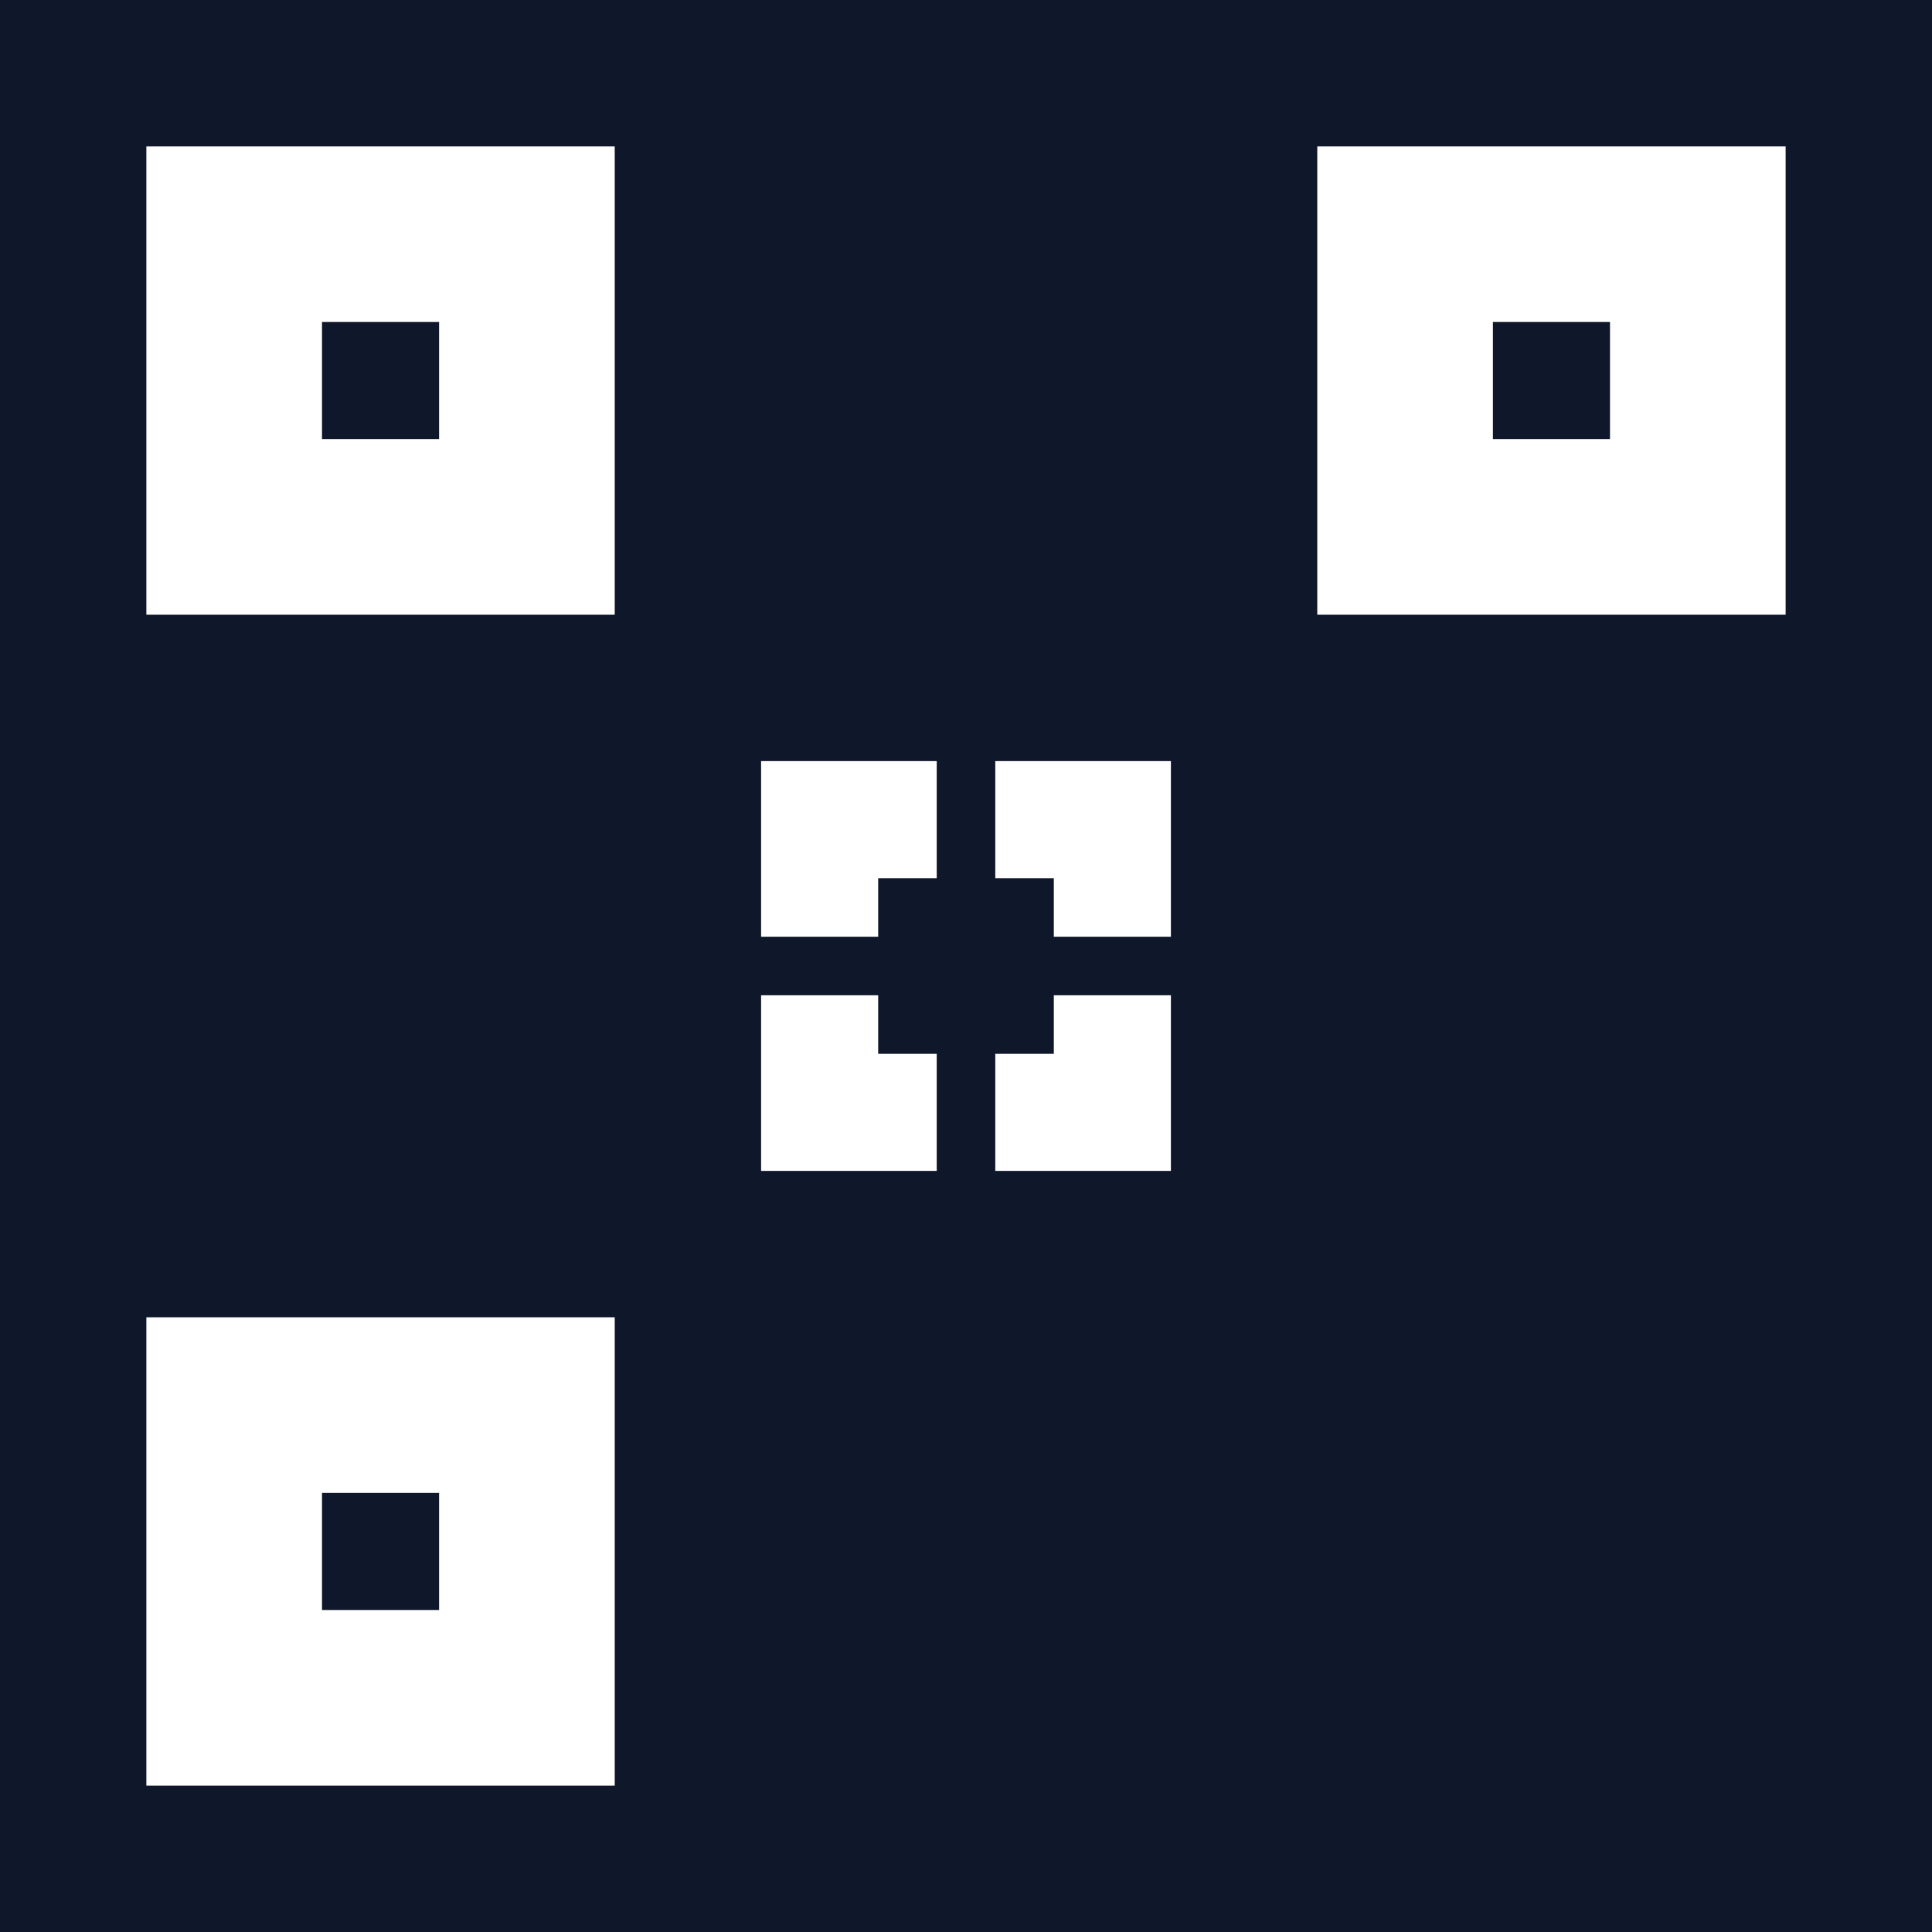
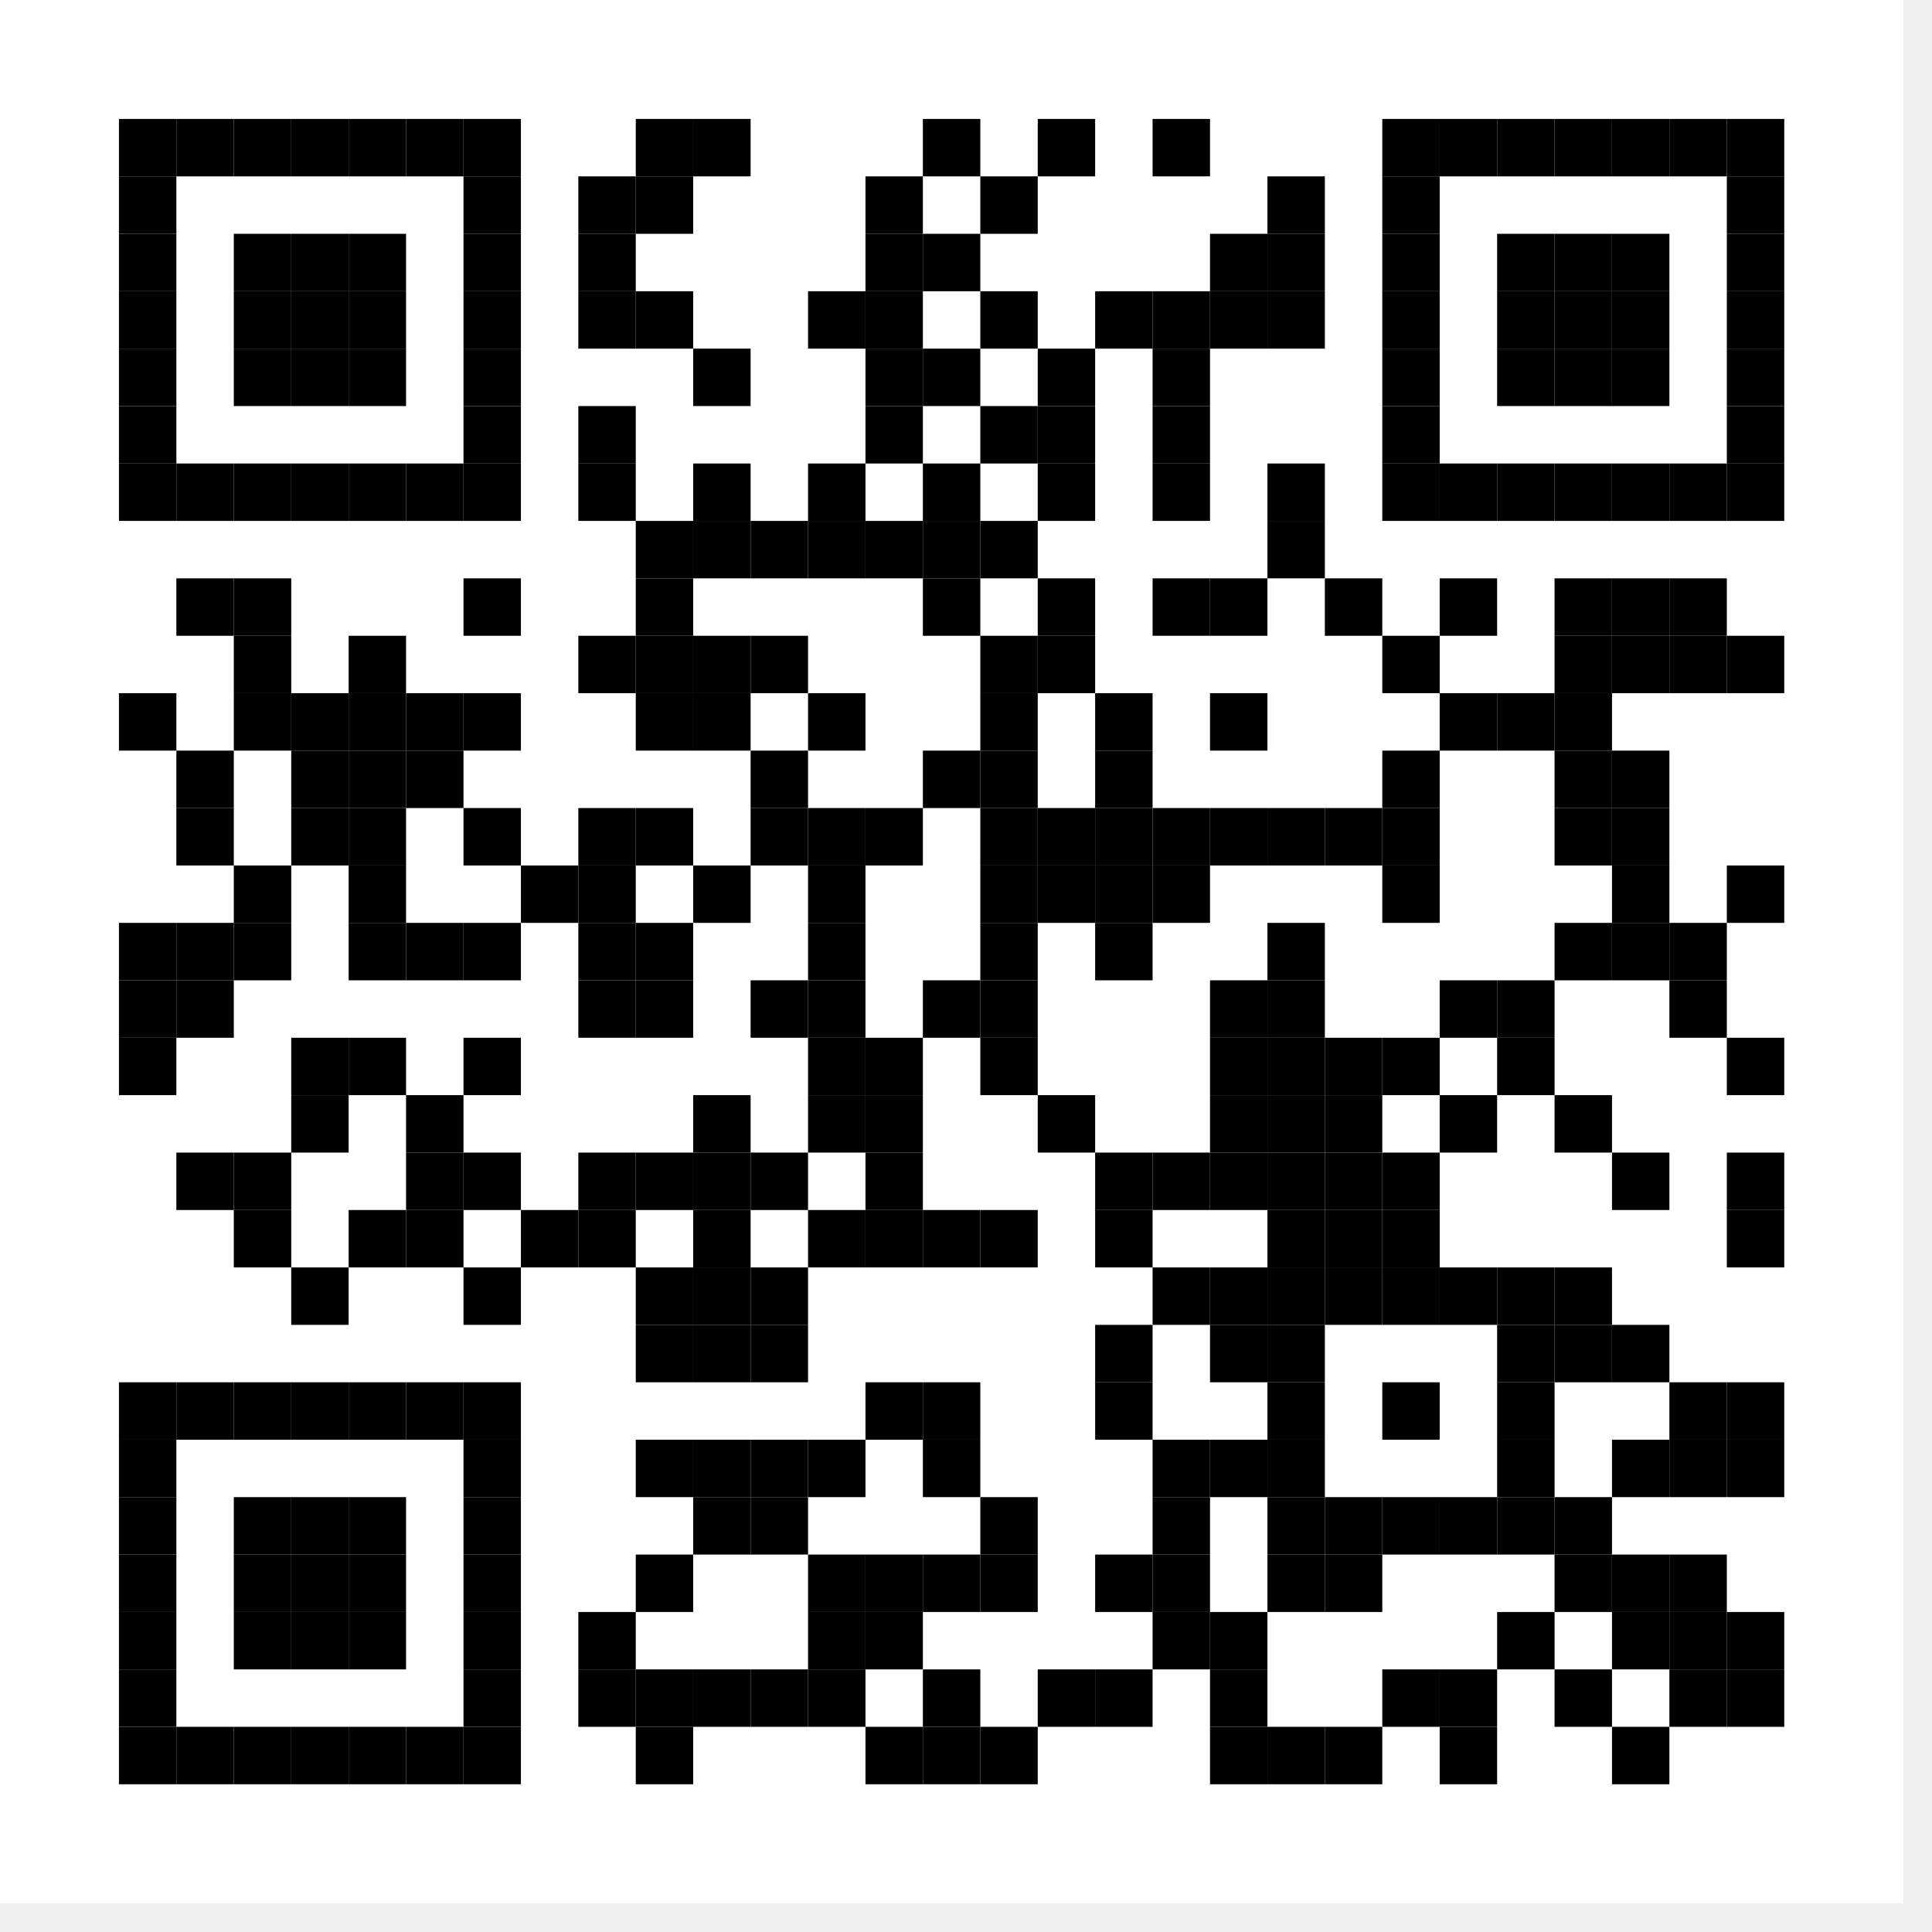
- <svg xmlns="http://www.w3.org/2000/svg" width="132" height="132" viewBox="0 0 132 132">
-   <rect width="132" height="132" fill="#0f172a" />
-   <rect x="10" y="10" width="32" height="32" fill="#ffffff" />
-   <rect x="90" y="10" width="32" height="32" fill="#ffffff" />
-   <rect x="10" y="90" width="32" height="32" fill="#ffffff" />
-   <rect x="22" y="22" width="8" height="8" fill="#0f172a" />
-   <rect x="102" y="22" width="8" height="8" fill="#0f172a" />
-   <rect x="22" y="102" width="8" height="8" fill="#0f172a" />
-   <rect x="52" y="52" width="12" height="12" fill="#ffffff" />
-   <rect x="68" y="52" width="12" height="12" fill="#ffffff" />
-   <rect x="52" y="68" width="12" height="12" fill="#ffffff" />
-   <rect x="68" y="68" width="12" height="12" fill="#ffffff" />
-   <rect x="60" y="60" width="12" height="12" fill="#0f172a" />
-   <rect x="92" y="92" width="12" height="12" fill="#0f172a" />
-   <rect x="108" y="76" width="12" height="12" fill="#0f172a" />
-   <rect x="76" y="108" width="12" height="12" fill="#0f172a" />
+ <svg xmlns="http://www.w3.org/2000/svg" width="66" height="66" viewBox="0 0 66 66" fill="none">
+   <g clip-path="url(#clip0_737_21034)">
+     <path d="M65.016 0H0V65.016H65.016V0Z" fill="white" />
+     <path d="M6.025 4.063H4.063V6.025H6.025V4.063Z" fill="black" />
+     <path d="M7.987 4.063H6.025V6.025H7.987V4.063Z" fill="black" />
+     <path d="M9.949 4.063H7.987V6.025H9.949V4.063Z" fill="black" />
+     <path d="M11.91 4.063H9.949V6.025H11.91V4.063Z" fill="black" />
+     <path d="M13.872 4.063H11.91V6.025H13.872V4.063Z" fill="black" />
+     <path d="M15.834 4.063H13.872V6.025H15.834V4.063Z" fill="black" />
+     <path d="M17.795 4.063H15.834V6.025H17.795V4.063Z" fill="black" />
+     <path d="M23.68 4.063H21.719V6.025H23.68V4.063Z" fill="black" />
+     <path d="M25.642 4.063H23.68V6.025H25.642V4.063Z" fill="black" />
+     <path d="M33.489 4.063H31.527V6.025H33.489V4.063Z" fill="black" />
+     <path d="M37.412 4.063H35.451V6.025H37.412V4.063Z" fill="black" />
+     <path d="M41.336 4.063H39.374V6.025H41.336V4.063Z" fill="black" />
+     <path d="M49.182 4.063H47.221V6.025H49.182V4.063Z" fill="black" />
+     <path d="M51.144 4.063H49.182V6.025H51.144V4.063Z" fill="black" />
+     <path d="M53.106 4.063H51.144V6.025H53.106V4.063Z" fill="black" />
+     <path d="M55.068 4.063H53.106V6.025H55.068V4.063Z" fill="black" />
+     <path d="M57.029 4.063H55.068V6.025H57.029V4.063Z" fill="black" />
+     <path d="M58.991 4.063H57.029V6.025H58.991V4.063Z" fill="black" />
+     <path d="M60.953 4.063H58.991V6.025H60.953V4.063Z" fill="black" />
+     <path d="M6.025 6.025H4.063V7.987H6.025V6.025Z" fill="black" />
+     <path d="M17.795 6.025H15.834V7.987H17.795V6.025Z" fill="black" />
+     <path d="M21.719 6.025H19.757V7.987H21.719V6.025Z" fill="black" />
+     <path d="M23.68 6.025H21.719V7.987H23.68V6.025Z" fill="black" />
+     <path d="M31.527 6.025H29.566V7.987H31.527V6.025Z" fill="black" />
+     <path d="M35.451 6.025H33.489V7.987H35.451V6.025Z" fill="black" />
+     <path d="M45.259 6.025H43.297V7.987H45.259V6.025Z" fill="black" />
+     <path d="M49.182 6.025H47.221V7.987H49.182V6.025Z" fill="black" />
+     <path d="M60.953 6.025H58.991V7.987H60.953V6.025Z" fill="black" />
+     <path d="M6.025 7.987H4.063V9.949H6.025V7.987Z" fill="black" />
+     <path d="M9.949 7.987H7.987V9.949H9.949V7.987Z" fill="black" />
+     <path d="M11.91 7.987H9.949V9.949H11.91V7.987Z" fill="black" />
+     <path d="M13.872 7.987H11.91V9.949H13.872V7.987Z" fill="black" />
+     <path d="M17.795 7.987H15.834V9.949H17.795V7.987Z" fill="black" />
+     <path d="M21.719 7.987H19.757V9.949H21.719V7.987Z" fill="black" />
+     <path d="M31.527 7.987H29.566V9.949H31.527V7.987Z" fill="black" />
+     <path d="M33.489 7.987H31.527V9.949H33.489V7.987Z" fill="black" />
+     <path d="M43.297 7.987H41.336V9.949H43.297V7.987Z" fill="black" />
+     <path d="M45.259 7.987H43.297V9.949H45.259V7.987Z" fill="black" />
+     <path d="M49.182 7.987H47.221V9.949H49.182V7.987Z" fill="black" />
+     <path d="M53.106 7.987H51.144V9.949H53.106V7.987Z" fill="black" />
+     <path d="M55.068 7.987H53.106V9.949H55.068V7.987Z" fill="black" />
+     <path d="M57.029 7.987H55.068V9.949H57.029V7.987Z" fill="black" />
+     <path d="M60.953 7.987H58.991V9.949H60.953V7.987Z" fill="black" />
+     <path d="M6.025 9.949H4.063V11.91H6.025V9.949Z" fill="black" />
+     <path d="M9.949 9.949H7.987V11.91H9.949V9.949Z" fill="black" />
+     <path d="M11.91 9.949H9.949V11.91H11.91V9.949Z" fill="black" />
+     <path d="M13.872 9.949H11.91V11.91H13.872V9.949Z" fill="black" />
+     <path d="M17.795 9.949H15.834V11.91H17.795V9.949Z" fill="black" />
+     <path d="M21.719 9.949H19.757V11.91H21.719V9.949Z" fill="black" />
+     <path d="M23.68 9.949H21.719V11.91H23.68V9.949Z" fill="black" />
+     <path d="M29.566 9.949H27.604V11.91H29.566V9.949Z" fill="black" />
+     <path d="M31.527 9.949H29.566V11.91H31.527V9.949Z" fill="black" />
+     <path d="M35.451 9.949H33.489V11.91H35.451V9.949Z" fill="black" />
+     <path d="M39.374 9.949H37.412V11.91H39.374V9.949Z" fill="black" />
+     <path d="M41.336 9.949H39.374V11.91H41.336V9.949Z" fill="black" />
+     <path d="M43.297 9.949H41.336V11.91H43.297V9.949Z" fill="black" />
+     <path d="M45.259 9.949H43.297V11.91H45.259V9.949Z" fill="black" />
+     <path d="M49.182 9.949H47.221V11.91H49.182V9.949Z" fill="black" />
+     <path d="M53.106 9.949H51.144V11.91H53.106V9.949Z" fill="black" />
+     <path d="M55.068 9.949H53.106V11.91H55.068V9.949Z" fill="black" />
+     <path d="M57.029 9.949H55.068V11.91H57.029V9.949Z" fill="black" />
+     <path d="M60.953 9.949H58.991V11.91H60.953V9.949Z" fill="black" />
+     <path d="M6.025 11.91H4.063V13.872H6.025V11.91Z" fill="black" />
+     <path d="M9.949 11.91H7.987V13.872H9.949V11.91Z" fill="black" />
+     <path d="M11.91 11.91H9.949V13.872H11.91V11.91Z" fill="black" />
+     <path d="M13.872 11.91H11.91V13.872H13.872V11.91Z" fill="black" />
+     <path d="M17.795 11.91H15.834V13.872H17.795V11.91Z" fill="black" />
+     <path d="M25.642 11.91H23.68V13.872H25.642V11.91Z" fill="black" />
+     <path d="M31.527 11.91H29.566V13.872H31.527V11.91Z" fill="black" />
+     <path d="M33.489 11.91H31.527V13.872H33.489V11.91Z" fill="black" />
+     <path d="M37.412 11.91H35.451V13.872H37.412V11.91Z" fill="black" />
+     <path d="M41.336 11.91H39.374V13.872H41.336V11.91Z" fill="black" />
+     <path d="M49.182 11.91H47.221V13.872H49.182V11.91Z" fill="black" />
+     <path d="M53.106 11.91H51.144V13.872H53.106V11.91Z" fill="black" />
+     <path d="M55.068 11.91H53.106V13.872H55.068V11.91Z" fill="black" />
+     <path d="M57.029 11.91H55.068V13.872H57.029V11.91Z" fill="black" />
+     <path d="M60.953 11.91H58.991V13.872H60.953V11.91Z" fill="black" />
+     <path d="M6.025 13.872H4.063V15.834H6.025V13.872Z" fill="black" />
+     <path d="M17.795 13.872H15.834V15.834H17.795V13.872Z" fill="black" />
+     <path d="M21.719 13.872H19.757V15.834H21.719V13.872Z" fill="black" />
+     <path d="M31.527 13.872H29.566V15.834H31.527V13.872Z" fill="black" />
+     <path d="M35.451 13.872H33.489V15.834H35.451V13.872Z" fill="black" />
+     <path d="M37.412 13.872H35.451V15.834H37.412V13.872Z" fill="black" />
+     <path d="M41.336 13.872H39.374V15.834H41.336V13.872Z" fill="black" />
+     <path d="M49.182 13.872H47.221V15.834H49.182V13.872Z" fill="black" />
+     <path d="M60.953 13.872H58.991V15.834H60.953V13.872Z" fill="black" />
+     <path d="M6.025 15.834H4.063V17.795H6.025V15.834Z" fill="black" />
+     <path d="M7.987 15.834H6.025V17.795H7.987V15.834Z" fill="black" />
+     <path d="M9.949 15.834H7.987V17.795H9.949V15.834Z" fill="black" />
+     <path d="M11.91 15.834H9.949V17.795H11.91V15.834Z" fill="black" />
+     <path d="M13.872 15.834H11.91V17.795H13.872V15.834Z" fill="black" />
+     <path d="M15.834 15.834H13.872V17.795H15.834V15.834Z" fill="black" />
+     <path d="M17.795 15.834H15.834V17.795H17.795V15.834Z" fill="black" />
+     <path d="M21.719 15.834H19.757V17.795H21.719V15.834Z" fill="black" />
+     <path d="M25.642 15.834H23.68V17.795H25.642V15.834Z" fill="black" />
+     <path d="M29.566 15.834H27.604V17.795H29.566V15.834Z" fill="black" />
+     <path d="M33.489 15.834H31.527V17.795H33.489V15.834Z" fill="black" />
+     <path d="M37.412 15.834H35.451V17.795H37.412V15.834Z" fill="black" />
+     <path d="M41.336 15.834H39.374V17.795H41.336V15.834Z" fill="black" />
+     <path d="M45.259 15.834H43.297V17.795H45.259V15.834Z" fill="black" />
+     <path d="M49.182 15.834H47.221V17.795H49.182V15.834Z" fill="black" />
+     <path d="M51.144 15.834H49.182V17.795H51.144V15.834Z" fill="black" />
+     <path d="M53.106 15.834H51.144V17.795H53.106V15.834Z" fill="black" />
+     <path d="M55.068 15.834H53.106V17.795H55.068V15.834Z" fill="black" />
+     <path d="M57.029 15.834H55.068V17.795H57.029V15.834Z" fill="black" />
+     <path d="M58.991 15.834H57.029V17.795H58.991V15.834Z" fill="black" />
+     <path d="M60.953 15.834H58.991V17.795H60.953V15.834Z" fill="black" />
+     <path d="M23.68 17.795H21.719V19.757H23.68V17.795Z" fill="black" />
+     <path d="M25.642 17.795H23.68V19.757H25.642V17.795Z" fill="black" />
+     <path d="M27.604 17.795H25.642V19.757H27.604V17.795Z" fill="black" />
+     <path d="M29.566 17.795H27.604V19.757H29.566V17.795Z" fill="black" />
+     <path d="M31.527 17.795H29.566V19.757H31.527V17.795Z" fill="black" />
+     <path d="M33.489 17.795H31.527V19.757H33.489V17.795Z" fill="black" />
+     <path d="M35.451 17.795H33.489V19.757H35.451V17.795Z" fill="black" />
+     <path d="M45.259 17.795H43.297V19.757H45.259V17.795Z" fill="black" />
+     <path d="M7.987 19.757H6.025V21.719H7.987V19.757Z" fill="black" />
+     <path d="M9.949 19.757H7.987V21.719H9.949V19.757Z" fill="black" />
+     <path d="M17.795 19.757H15.834V21.719H17.795V19.757Z" fill="black" />
+     <path d="M23.68 19.757H21.719V21.719H23.68V19.757Z" fill="black" />
+     <path d="M33.489 19.757H31.527V21.719H33.489V19.757Z" fill="black" />
+     <path d="M37.412 19.757H35.451V21.719H37.412V19.757Z" fill="black" />
+     <path d="M41.336 19.757H39.374V21.719H41.336V19.757Z" fill="black" />
+     <path d="M43.297 19.757H41.336V21.719H43.297V19.757Z" fill="black" />
+     <path d="M47.221 19.757H45.259V21.719H47.221V19.757Z" fill="black" />
+     <path d="M51.144 19.757H49.182V21.719H51.144V19.757Z" fill="black" />
+     <path d="M55.068 19.757H53.106V21.719H55.068V19.757Z" fill="black" />
+     <path d="M57.029 19.757H55.068V21.719H57.029V19.757Z" fill="black" />
+     <path d="M58.991 19.757H57.029V21.719H58.991V19.757Z" fill="black" />
+     <path d="M9.949 21.719H7.987V23.68H9.949V21.719Z" fill="black" />
+     <path d="M13.872 21.719H11.91V23.68H13.872V21.719Z" fill="black" />
+     <path d="M21.719 21.719H19.757V23.68H21.719V21.719Z" fill="black" />
+     <path d="M23.68 21.719H21.719V23.68H23.68V21.719Z" fill="black" />
+     <path d="M25.642 21.719H23.68V23.68H25.642V21.719Z" fill="black" />
+     <path d="M27.604 21.719H25.642V23.68H27.604V21.719Z" fill="black" />
+     <path d="M35.451 21.719H33.489V23.68H35.451V21.719Z" fill="black" />
+     <path d="M37.412 21.719H35.451V23.68H37.412V21.719Z" fill="black" />
+     <path d="M49.182 21.719H47.221V23.68H49.182V21.719Z" fill="black" />
+     <path d="M55.068 21.719H53.106V23.68H55.068V21.719Z" fill="black" />
+     <path d="M57.029 21.719H55.068V23.68H57.029V21.719Z" fill="black" />
+     <path d="M58.991 21.719H57.029V23.68H58.991V21.719Z" fill="black" />
+     <path d="M60.953 21.719H58.991V23.68H60.953V21.719Z" fill="black" />
+     <path d="M6.025 23.68H4.063V25.642H6.025V23.68Z" fill="black" />
+     <path d="M9.949 23.68H7.987V25.642H9.949V23.68Z" fill="black" />
+     <path d="M11.91 23.68H9.949V25.642H11.91V23.68Z" fill="black" />
+     <path d="M13.872 23.68H11.91V25.642H13.872V23.68Z" fill="black" />
+     <path d="M15.834 23.68H13.872V25.642H15.834V23.68Z" fill="black" />
+     <path d="M17.795 23.68H15.834V25.642H17.795V23.68Z" fill="black" />
+     <path d="M23.68 23.68H21.719V25.642H23.68V23.68Z" fill="black" />
+     <path d="M25.642 23.68H23.68V25.642H25.642V23.68Z" fill="black" />
+     <path d="M29.566 23.68H27.604V25.642H29.566V23.68Z" fill="black" />
+     <path d="M35.451 23.68H33.489V25.642H35.451V23.68Z" fill="black" />
+     <path d="M39.374 23.68H37.412V25.642H39.374V23.68Z" fill="black" />
+     <path d="M43.297 23.68H41.336V25.642H43.297V23.68Z" fill="black" />
+     <path d="M51.144 23.68H49.182V25.642H51.144V23.68Z" fill="black" />
+     <path d="M53.106 23.68H51.144V25.642H53.106V23.68Z" fill="black" />
+     <path d="M55.068 23.68H53.106V25.642H55.068V23.68Z" fill="black" />
+     <path d="M7.987 25.642H6.025V27.604H7.987V25.642Z" fill="black" />
+     <path d="M11.91 25.642H9.949V27.604H11.91V25.642Z" fill="black" />
+     <path d="M13.872 25.642H11.91V27.604H13.872V25.642Z" fill="black" />
+     <path d="M15.834 25.642H13.872V27.604H15.834V25.642Z" fill="black" />
+     <path d="M27.604 25.642H25.642V27.604H27.604V25.642Z" fill="black" />
+     <path d="M33.489 25.642H31.527V27.604H33.489V25.642Z" fill="black" />
+     <path d="M35.451 25.642H33.489V27.604H35.451V25.642Z" fill="black" />
+     <path d="M39.374 25.642H37.412V27.604H39.374V25.642Z" fill="black" />
+     <path d="M49.182 25.642H47.221V27.604H49.182V25.642Z" fill="black" />
+     <path d="M55.068 25.642H53.106V27.604H55.068V25.642Z" fill="black" />
+     <path d="M57.029 25.642H55.068V27.604H57.029V25.642Z" fill="black" />
+     <path d="M7.987 27.604H6.025V29.566H7.987V27.604Z" fill="black" />
+     <path d="M11.91 27.604H9.949V29.566H11.91V27.604Z" fill="black" />
+     <path d="M13.872 27.604H11.91V29.566H13.872V27.604Z" fill="black" />
+     <path d="M17.795 27.604H15.834V29.566H17.795V27.604Z" fill="black" />
+     <path d="M21.719 27.604H19.757V29.566H21.719V27.604Z" fill="black" />
+     <path d="M23.68 27.604H21.719V29.566H23.68V27.604Z" fill="black" />
+     <path d="M27.604 27.604H25.642V29.566H27.604V27.604Z" fill="black" />
+     <path d="M29.566 27.604H27.604V29.566H29.566V27.604Z" fill="black" />
+     <path d="M31.527 27.604H29.566V29.566H31.527V27.604Z" fill="black" />
+     <path d="M35.451 27.604H33.489V29.566H35.451V27.604Z" fill="black" />
+     <path d="M37.412 27.604H35.451V29.566H37.412V27.604Z" fill="black" />
+     <path d="M39.374 27.604H37.412V29.566H39.374V27.604Z" fill="black" />
+     <path d="M41.336 27.604H39.374V29.566H41.336V27.604Z" fill="black" />
+     <path d="M43.297 27.604H41.336V29.566H43.297V27.604Z" fill="black" />
+     <path d="M45.259 27.604H43.297V29.566H45.259V27.604Z" fill="black" />
+     <path d="M47.221 27.604H45.259V29.566H47.221V27.604Z" fill="black" />
+     <path d="M49.182 27.604H47.221V29.566H49.182V27.604Z" fill="black" />
+     <path d="M55.068 27.604H53.106V29.566H55.068V27.604Z" fill="black" />
+     <path d="M57.029 27.604H55.068V29.566H57.029V27.604Z" fill="black" />
+     <path d="M9.949 29.566H7.987V31.527H9.949V29.566Z" fill="black" />
+     <path d="M13.872 29.566H11.91V31.527H13.872V29.566Z" fill="black" />
+     <path d="M19.757 29.566H17.795V31.527H19.757V29.566Z" fill="black" />
+     <path d="M21.719 29.566H19.757V31.527H21.719V29.566Z" fill="black" />
+     <path d="M25.642 29.566H23.68V31.527H25.642V29.566Z" fill="black" />
+     <path d="M29.566 29.566H27.604V31.527H29.566V29.566Z" fill="black" />
+     <path d="M35.451 29.566H33.489V31.527H35.451V29.566Z" fill="black" />
+     <path d="M37.412 29.566H35.451V31.527H37.412V29.566Z" fill="black" />
+     <path d="M39.374 29.566H37.412V31.527H39.374V29.566Z" fill="black" />
+     <path d="M41.336 29.566H39.374V31.527H41.336V29.566Z" fill="black" />
+     <path d="M49.182 29.566H47.221V31.527H49.182V29.566Z" fill="black" />
+     <path d="M57.029 29.566H55.068V31.527H57.029V29.566Z" fill="black" />
+     <path d="M60.953 29.566H58.991V31.527H60.953V29.566Z" fill="black" />
+     <path d="M6.025 31.527H4.063V33.489H6.025V31.527Z" fill="black" />
+     <path d="M7.987 31.527H6.025V33.489H7.987V31.527Z" fill="black" />
+     <path d="M9.949 31.527H7.987V33.489H9.949V31.527Z" fill="black" />
+     <path d="M13.872 31.527H11.91V33.489H13.872V31.527Z" fill="black" />
+     <path d="M15.834 31.527H13.872V33.489H15.834V31.527Z" fill="black" />
+     <path d="M17.795 31.527H15.834V33.489H17.795V31.527Z" fill="black" />
+     <path d="M21.719 31.527H19.757V33.489H21.719V31.527Z" fill="black" />
+     <path d="M23.68 31.527H21.719V33.489H23.68V31.527Z" fill="black" />
+     <path d="M29.566 31.527H27.604V33.489H29.566V31.527Z" fill="black" />
+     <path d="M35.451 31.527H33.489V33.489H35.451V31.527Z" fill="black" />
+     <path d="M39.374 31.527H37.412V33.489H39.374V31.527Z" fill="black" />
+     <path d="M45.259 31.527H43.297V33.489H45.259V31.527Z" fill="black" />
+     <path d="M55.068 31.527H53.106V33.489H55.068V31.527Z" fill="black" />
+     <path d="M57.029 31.527H55.068V33.489H57.029V31.527Z" fill="black" />
+     <path d="M58.991 31.527H57.029V33.489H58.991V31.527Z" fill="black" />
+     <path d="M6.025 33.489H4.063V35.451H6.025V33.489Z" fill="black" />
+     <path d="M7.987 33.489H6.025V35.451H7.987V33.489Z" fill="black" />
+     <path d="M21.719 33.489H19.757V35.451H21.719V33.489Z" fill="black" />
+     <path d="M23.68 33.489H21.719V35.451H23.68V33.489Z" fill="black" />
+     <path d="M27.604 33.489H25.642V35.451H27.604V33.489Z" fill="black" />
+     <path d="M29.566 33.489H27.604V35.451H29.566V33.489Z" fill="black" />
+     <path d="M33.489 33.489H31.527V35.451H33.489V33.489Z" fill="black" />
+     <path d="M35.451 33.489H33.489V35.451H35.451V33.489Z" fill="black" />
+     <path d="M43.297 33.489H41.336V35.451H43.297V33.489Z" fill="black" />
+     <path d="M45.259 33.489H43.297V35.451H45.259V33.489Z" fill="black" />
+     <path d="M51.144 33.489H49.182V35.451H51.144V33.489Z" fill="black" />
+     <path d="M53.106 33.489H51.144V35.451H53.106V33.489Z" fill="black" />
+     <path d="M58.991 33.489H57.029V35.451H58.991V33.489Z" fill="black" />
+     <path d="M6.025 35.451H4.063V37.412H6.025V35.451Z" fill="black" />
+     <path d="M11.91 35.451H9.949V37.412H11.91V35.451Z" fill="black" />
+     <path d="M13.872 35.451H11.91V37.412H13.872V35.451Z" fill="black" />
+     <path d="M17.795 35.451H15.834V37.412H17.795V35.451Z" fill="black" />
+     <path d="M29.566 35.451H27.604V37.412H29.566V35.451Z" fill="black" />
+     <path d="M31.527 35.451H29.566V37.412H31.527V35.451Z" fill="black" />
+     <path d="M35.451 35.451H33.489V37.412H35.451V35.451Z" fill="black" />
+     <path d="M43.297 35.451H41.336V37.412H43.297V35.451Z" fill="black" />
+     <path d="M45.259 35.451H43.297V37.412H45.259V35.451Z" fill="black" />
+     <path d="M47.221 35.451H45.259V37.412H47.221V35.451Z" fill="black" />
+     <path d="M49.182 35.451H47.221V37.412H49.182V35.451Z" fill="black" />
+     <path d="M53.106 35.451H51.144V37.412H53.106V35.451Z" fill="black" />
+     <path d="M60.953 35.451H58.991V37.412H60.953V35.451Z" fill="black" />
+     <path d="M11.91 37.412H9.949V39.374H11.91V37.412Z" fill="black" />
+     <path d="M15.834 37.412H13.872V39.374H15.834V37.412Z" fill="black" />
+     <path d="M25.642 37.412H23.68V39.374H25.642V37.412Z" fill="black" />
+     <path d="M29.566 37.412H27.604V39.374H29.566V37.412Z" fill="black" />
+     <path d="M31.527 37.412H29.566V39.374H31.527V37.412Z" fill="black" />
+     <path d="M37.412 37.412H35.451V39.374H37.412V37.412Z" fill="black" />
+     <path d="M43.297 37.412H41.336V39.374H43.297V37.412Z" fill="black" />
+     <path d="M45.259 37.412H43.297V39.374H45.259V37.412Z" fill="black" />
+     <path d="M47.221 37.412H45.259V39.374H47.221V37.412Z" fill="black" />
+     <path d="M51.144 37.412H49.182V39.374H51.144V37.412Z" fill="black" />
+     <path d="M55.068 37.412H53.106V39.374H55.068V37.412Z" fill="black" />
+     <path d="M7.987 39.374H6.025V41.336H7.987V39.374Z" fill="black" />
+     <path d="M9.949 39.374H7.987V41.336H9.949V39.374Z" fill="black" />
+     <path d="M15.834 39.374H13.872V41.336H15.834V39.374Z" fill="black" />
+     <path d="M17.795 39.374H15.834V41.336H17.795V39.374Z" fill="black" />
+     <path d="M21.719 39.374H19.757V41.336H21.719V39.374Z" fill="black" />
+     <path d="M23.68 39.374H21.719V41.336H23.68V39.374Z" fill="black" />
+     <path d="M25.642 39.374H23.68V41.336H25.642V39.374Z" fill="black" />
+     <path d="M27.604 39.374H25.642V41.336H27.604V39.374Z" fill="black" />
+     <path d="M31.527 39.374H29.566V41.336H31.527V39.374Z" fill="black" />
+     <path d="M39.374 39.374H37.412V41.336H39.374V39.374Z" fill="black" />
+     <path d="M41.336 39.374H39.374V41.336H41.336V39.374Z" fill="black" />
+     <path d="M43.297 39.374H41.336V41.336H43.297V39.374Z" fill="black" />
+     <path d="M45.259 39.374H43.297V41.336H45.259V39.374Z" fill="black" />
+     <path d="M47.221 39.374H45.259V41.336H47.221V39.374Z" fill="black" />
+     <path d="M49.182 39.374H47.221V41.336H49.182V39.374Z" fill="black" />
+     <path d="M57.029 39.374H55.068V41.336H57.029V39.374Z" fill="black" />
+     <path d="M60.953 39.374H58.991V41.336H60.953V39.374Z" fill="black" />
+     <path d="M9.949 41.336H7.987V43.297H9.949V41.336Z" fill="black" />
+     <path d="M13.872 41.336H11.91V43.297H13.872V41.336Z" fill="black" />
+     <path d="M15.834 41.336H13.872V43.297H15.834V41.336Z" fill="black" />
+     <path d="M19.757 41.336H17.795V43.297H19.757V41.336Z" fill="black" />
+     <path d="M21.719 41.336H19.757V43.297H21.719V41.336Z" fill="black" />
+     <path d="M25.642 41.336H23.68V43.297H25.642V41.336Z" fill="black" />
+     <path d="M29.566 41.336H27.604V43.297H29.566V41.336Z" fill="black" />
+     <path d="M31.527 41.336H29.566V43.297H31.527V41.336Z" fill="black" />
+     <path d="M33.489 41.336H31.527V43.297H33.489V41.336Z" fill="black" />
+     <path d="M35.451 41.336H33.489V43.297H35.451V41.336Z" fill="black" />
+     <path d="M39.374 41.336H37.412V43.297H39.374V41.336Z" fill="black" />
+     <path d="M45.259 41.336H43.297V43.297H45.259V41.336Z" fill="black" />
+     <path d="M47.221 41.336H45.259V43.297H47.221V41.336Z" fill="black" />
+     <path d="M49.182 41.336H47.221V43.297H49.182V41.336Z" fill="black" />
+     <path d="M60.953 41.336H58.991V43.297H60.953V41.336Z" fill="black" />
+     <path d="M11.91 43.297H9.949V45.259H11.91V43.297Z" fill="black" />
+     <path d="M17.795 43.297H15.834V45.259H17.795V43.297Z" fill="black" />
+     <path d="M23.68 43.297H21.719V45.259H23.68V43.297Z" fill="black" />
+     <path d="M25.642 43.297H23.68V45.259H25.642V43.297Z" fill="black" />
+     <path d="M27.604 43.297H25.642V45.259H27.604V43.297Z" fill="black" />
+     <path d="M41.336 43.297H39.374V45.259H41.336V43.297Z" fill="black" />
+     <path d="M43.297 43.297H41.336V45.259H43.297V43.297Z" fill="black" />
+     <path d="M45.259 43.297H43.297V45.259H45.259V43.297Z" fill="black" />
+     <path d="M47.221 43.297H45.259V45.259H47.221V43.297Z" fill="black" />
+     <path d="M49.182 43.297H47.221V45.259H49.182V43.297Z" fill="black" />
+     <path d="M51.144 43.297H49.182V45.259H51.144V43.297Z" fill="black" />
+     <path d="M53.106 43.297H51.144V45.259H53.106V43.297Z" fill="black" />
+     <path d="M55.068 43.297H53.106V45.259H55.068V43.297Z" fill="black" />
+     <path d="M23.68 45.259H21.719V47.221H23.68V45.259Z" fill="black" />
+     <path d="M25.642 45.259H23.68V47.221H25.642V45.259Z" fill="black" />
+     <path d="M27.604 45.259H25.642V47.221H27.604V45.259Z" fill="black" />
+     <path d="M39.374 45.259H37.412V47.221H39.374V45.259Z" fill="black" />
+     <path d="M43.297 45.259H41.336V47.221H43.297V45.259Z" fill="black" />
+     <path d="M45.259 45.259H43.297V47.221H45.259V45.259Z" fill="black" />
+     <path d="M53.106 45.259H51.144V47.221H53.106V45.259Z" fill="black" />
+     <path d="M55.068 45.259H53.106V47.221H55.068V45.259Z" fill="black" />
+     <path d="M57.029 45.259H55.068V47.221H57.029V45.259Z" fill="black" />
+     <path d="M6.025 47.221H4.063V49.182H6.025V47.221Z" fill="black" />
+     <path d="M7.987 47.221H6.025V49.182H7.987V47.221Z" fill="black" />
+     <path d="M9.949 47.221H7.987V49.182H9.949V47.221Z" fill="black" />
+     <path d="M11.91 47.221H9.949V49.182H11.91V47.221Z" fill="black" />
+     <path d="M13.872 47.221H11.91V49.182H13.872V47.221Z" fill="black" />
+     <path d="M15.834 47.221H13.872V49.182H15.834V47.221Z" fill="black" />
+     <path d="M17.795 47.221H15.834V49.182H17.795V47.221Z" fill="black" />
+     <path d="M31.527 47.221H29.566V49.182H31.527V47.221Z" fill="black" />
+     <path d="M33.489 47.221H31.527V49.182H33.489V47.221Z" fill="black" />
+     <path d="M39.374 47.221H37.412V49.182H39.374V47.221Z" fill="black" />
+     <path d="M45.259 47.221H43.297V49.182H45.259V47.221Z" fill="black" />
+     <path d="M49.182 47.221H47.221V49.182H49.182V47.221Z" fill="black" />
+     <path d="M53.106 47.221H51.144V49.182H53.106V47.221Z" fill="black" />
+     <path d="M58.991 47.221H57.029V49.182H58.991V47.221Z" fill="black" />
+     <path d="M60.953 47.221H58.991V49.182H60.953V47.221Z" fill="black" />
+     <path d="M6.025 49.182H4.063V51.144H6.025V49.182Z" fill="black" />
+     <path d="M17.795 49.182H15.834V51.144H17.795V49.182Z" fill="black" />
+     <path d="M23.68 49.182H21.719V51.144H23.68V49.182Z" fill="black" />
+     <path d="M25.642 49.182H23.68V51.144H25.642V49.182Z" fill="black" />
+     <path d="M27.604 49.182H25.642V51.144H27.604V49.182Z" fill="black" />
+     <path d="M29.566 49.182H27.604V51.144H29.566V49.182Z" fill="black" />
+     <path d="M33.489 49.182H31.527V51.144H33.489V49.182Z" fill="black" />
+     <path d="M41.336 49.182H39.374V51.144H41.336V49.182Z" fill="black" />
+     <path d="M43.297 49.182H41.336V51.144H43.297V49.182Z" fill="black" />
+     <path d="M45.259 49.182H43.297V51.144H45.259V49.182Z" fill="black" />
+     <path d="M53.106 49.182H51.144V51.144H53.106V49.182Z" fill="black" />
+     <path d="M57.029 49.182H55.068V51.144H57.029V49.182Z" fill="black" />
+     <path d="M58.991 49.182H57.029V51.144H58.991V49.182Z" fill="black" />
+     <path d="M60.953 49.182H58.991V51.144H60.953V49.182Z" fill="black" />
+     <path d="M6.025 51.144H4.063V53.106H6.025V51.144Z" fill="black" />
+     <path d="M9.949 51.144H7.987V53.106H9.949V51.144Z" fill="black" />
+     <path d="M11.91 51.144H9.949V53.106H11.91V51.144Z" fill="black" />
+     <path d="M13.872 51.144H11.91V53.106H13.872V51.144Z" fill="black" />
+     <path d="M17.795 51.144H15.834V53.106H17.795V51.144Z" fill="black" />
+     <path d="M25.642 51.144H23.68V53.106H25.642V51.144Z" fill="black" />
+     <path d="M27.604 51.144H25.642V53.106H27.604V51.144Z" fill="black" />
+     <path d="M35.451 51.144H33.489V53.106H35.451V51.144Z" fill="black" />
+     <path d="M41.336 51.144H39.374V53.106H41.336V51.144Z" fill="black" />
+     <path d="M45.259 51.144H43.297V53.106H45.259V51.144Z" fill="black" />
+     <path d="M47.221 51.144H45.259V53.106H47.221V51.144Z" fill="black" />
+     <path d="M49.182 51.144H47.221V53.106H49.182V51.144Z" fill="black" />
+     <path d="M51.144 51.144H49.182V53.106H51.144V51.144Z" fill="black" />
+     <path d="M53.106 51.144H51.144V53.106H53.106V51.144Z" fill="black" />
+     <path d="M55.068 51.144H53.106V53.106H55.068V51.144Z" fill="black" />
+     <path d="M6.025 53.106H4.063V55.068H6.025V53.106Z" fill="black" />
+     <path d="M9.949 53.106H7.987V55.068H9.949V53.106Z" fill="black" />
+     <path d="M11.91 53.106H9.949V55.068H11.91V53.106Z" fill="black" />
+     <path d="M13.872 53.106H11.91V55.068H13.872V53.106Z" fill="black" />
+     <path d="M17.795 53.106H15.834V55.068H17.795V53.106Z" fill="black" />
+     <path d="M23.68 53.106H21.719V55.068H23.68V53.106Z" fill="black" />
+     <path d="M29.566 53.106H27.604V55.068H29.566V53.106Z" fill="black" />
+     <path d="M31.527 53.106H29.566V55.068H31.527V53.106Z" fill="black" />
+     <path d="M33.489 53.106H31.527V55.068H33.489V53.106Z" fill="black" />
+     <path d="M35.451 53.106H33.489V55.068H35.451V53.106Z" fill="black" />
+     <path d="M39.374 53.106H37.412V55.068H39.374V53.106Z" fill="black" />
+     <path d="M41.336 53.106H39.374V55.068H41.336V53.106Z" fill="black" />
+     <path d="M45.259 53.106H43.297V55.068H45.259V53.106Z" fill="black" />
+     <path d="M47.221 53.106H45.259V55.068H47.221V53.106Z" fill="black" />
+     <path d="M55.068 53.106H53.106V55.068H55.068V53.106Z" fill="black" />
+     <path d="M57.029 53.106H55.068V55.068H57.029V53.106Z" fill="black" />
+     <path d="M58.991 53.106H57.029V55.068H58.991V53.106Z" fill="black" />
+     <path d="M6.025 55.068H4.063V57.029H6.025V55.068Z" fill="black" />
+     <path d="M9.949 55.068H7.987V57.029H9.949V55.068Z" fill="black" />
+     <path d="M11.91 55.068H9.949V57.029H11.91V55.068Z" fill="black" />
+     <path d="M13.872 55.068H11.91V57.029H13.872V55.068Z" fill="black" />
+     <path d="M17.795 55.068H15.834V57.029H17.795V55.068Z" fill="black" />
+     <path d="M21.719 55.068H19.757V57.029H21.719V55.068Z" fill="black" />
+     <path d="M29.566 55.068H27.604V57.029H29.566V55.068Z" fill="black" />
+     <path d="M31.527 55.068H29.566V57.029H31.527V55.068Z" fill="black" />
+     <path d="M41.336 55.068H39.374V57.029H41.336V55.068Z" fill="black" />
+     <path d="M43.297 55.068H41.336V57.029H43.297V55.068Z" fill="black" />
+     <path d="M53.106 55.068H51.144V57.029H53.106V55.068Z" fill="black" />
+     <path d="M57.029 55.068H55.068V57.029H57.029V55.068Z" fill="black" />
+     <path d="M58.991 55.068H57.029V57.029H58.991V55.068Z" fill="black" />
+     <path d="M60.953 55.068H58.991V57.029H60.953V55.068Z" fill="black" />
+     <path d="M6.025 57.029H4.063V58.991H6.025V57.029Z" fill="black" />
+     <path d="M17.795 57.029H15.834V58.991H17.795V57.029Z" fill="black" />
+     <path d="M21.719 57.029H19.757V58.991H21.719V57.029Z" fill="black" />
+     <path d="M23.68 57.029H21.719V58.991H23.68V57.029Z" fill="black" />
+     <path d="M25.642 57.029H23.68V58.991H25.642V57.029Z" fill="black" />
+     <path d="M27.604 57.029H25.642V58.991H27.604V57.029Z" fill="black" />
+     <path d="M29.566 57.029H27.604V58.991H29.566V57.029Z" fill="black" />
+     <path d="M33.489 57.029H31.527V58.991H33.489V57.029Z" fill="black" />
+     <path d="M37.412 57.029H35.451V58.991H37.412V57.029Z" fill="black" />
+     <path d="M39.374 57.029H37.412V58.991H39.374V57.029Z" fill="black" />
+     <path d="M43.297 57.029H41.336V58.991H43.297V57.029Z" fill="black" />
+     <path d="M49.182 57.029H47.221V58.991H49.182V57.029Z" fill="black" />
+     <path d="M51.144 57.029H49.182V58.991H51.144V57.029Z" fill="black" />
+     <path d="M55.068 57.029H53.106V58.991H55.068V57.029Z" fill="black" />
+     <path d="M58.991 57.029H57.029V58.991H58.991V57.029Z" fill="black" />
+     <path d="M60.953 57.029H58.991V58.991H60.953V57.029Z" fill="black" />
+     <path d="M6.025 58.991H4.063V60.953H6.025V58.991Z" fill="black" />
+     <path d="M7.987 58.991H6.025V60.953H7.987V58.991Z" fill="black" />
+     <path d="M9.949 58.991H7.987V60.953H9.949V58.991Z" fill="black" />
+     <path d="M11.91 58.991H9.949V60.953H11.91V58.991Z" fill="black" />
+     <path d="M13.872 58.991H11.91V60.953H13.872V58.991Z" fill="black" />
+     <path d="M15.834 58.991H13.872V60.953H15.834V58.991Z" fill="black" />
+     <path d="M17.795 58.991H15.834V60.953H17.795V58.991Z" fill="black" />
+     <path d="M23.68 58.991H21.719V60.953H23.68V58.991Z" fill="black" />
+     <path d="M31.527 58.991H29.566V60.953H31.527V58.991Z" fill="black" />
+     <path d="M33.489 58.991H31.527V60.953H33.489V58.991Z" fill="black" />
+     <path d="M35.451 58.991H33.489V60.953H35.451V58.991Z" fill="black" />
+     <path d="M43.297 58.991H41.336V60.953H43.297V58.991Z" fill="black" />
+     <path d="M45.259 58.991H43.297V60.953H45.259V58.991Z" fill="black" />
+     <path d="M47.221 58.991H45.259V60.953H47.221V58.991Z" fill="black" />
+     <path d="M51.144 58.991H49.182V60.953H51.144V58.991Z" fill="black" />
+     <path d="M57.029 58.991H55.068V60.953H57.029V58.991Z" fill="black" />
+   </g>
+   <defs>
+     <clipPath id="clip0_737_21034">
+       <rect width="65.016" height="65.016" fill="white" />
+     </clipPath>
+   </defs>
</svg>
